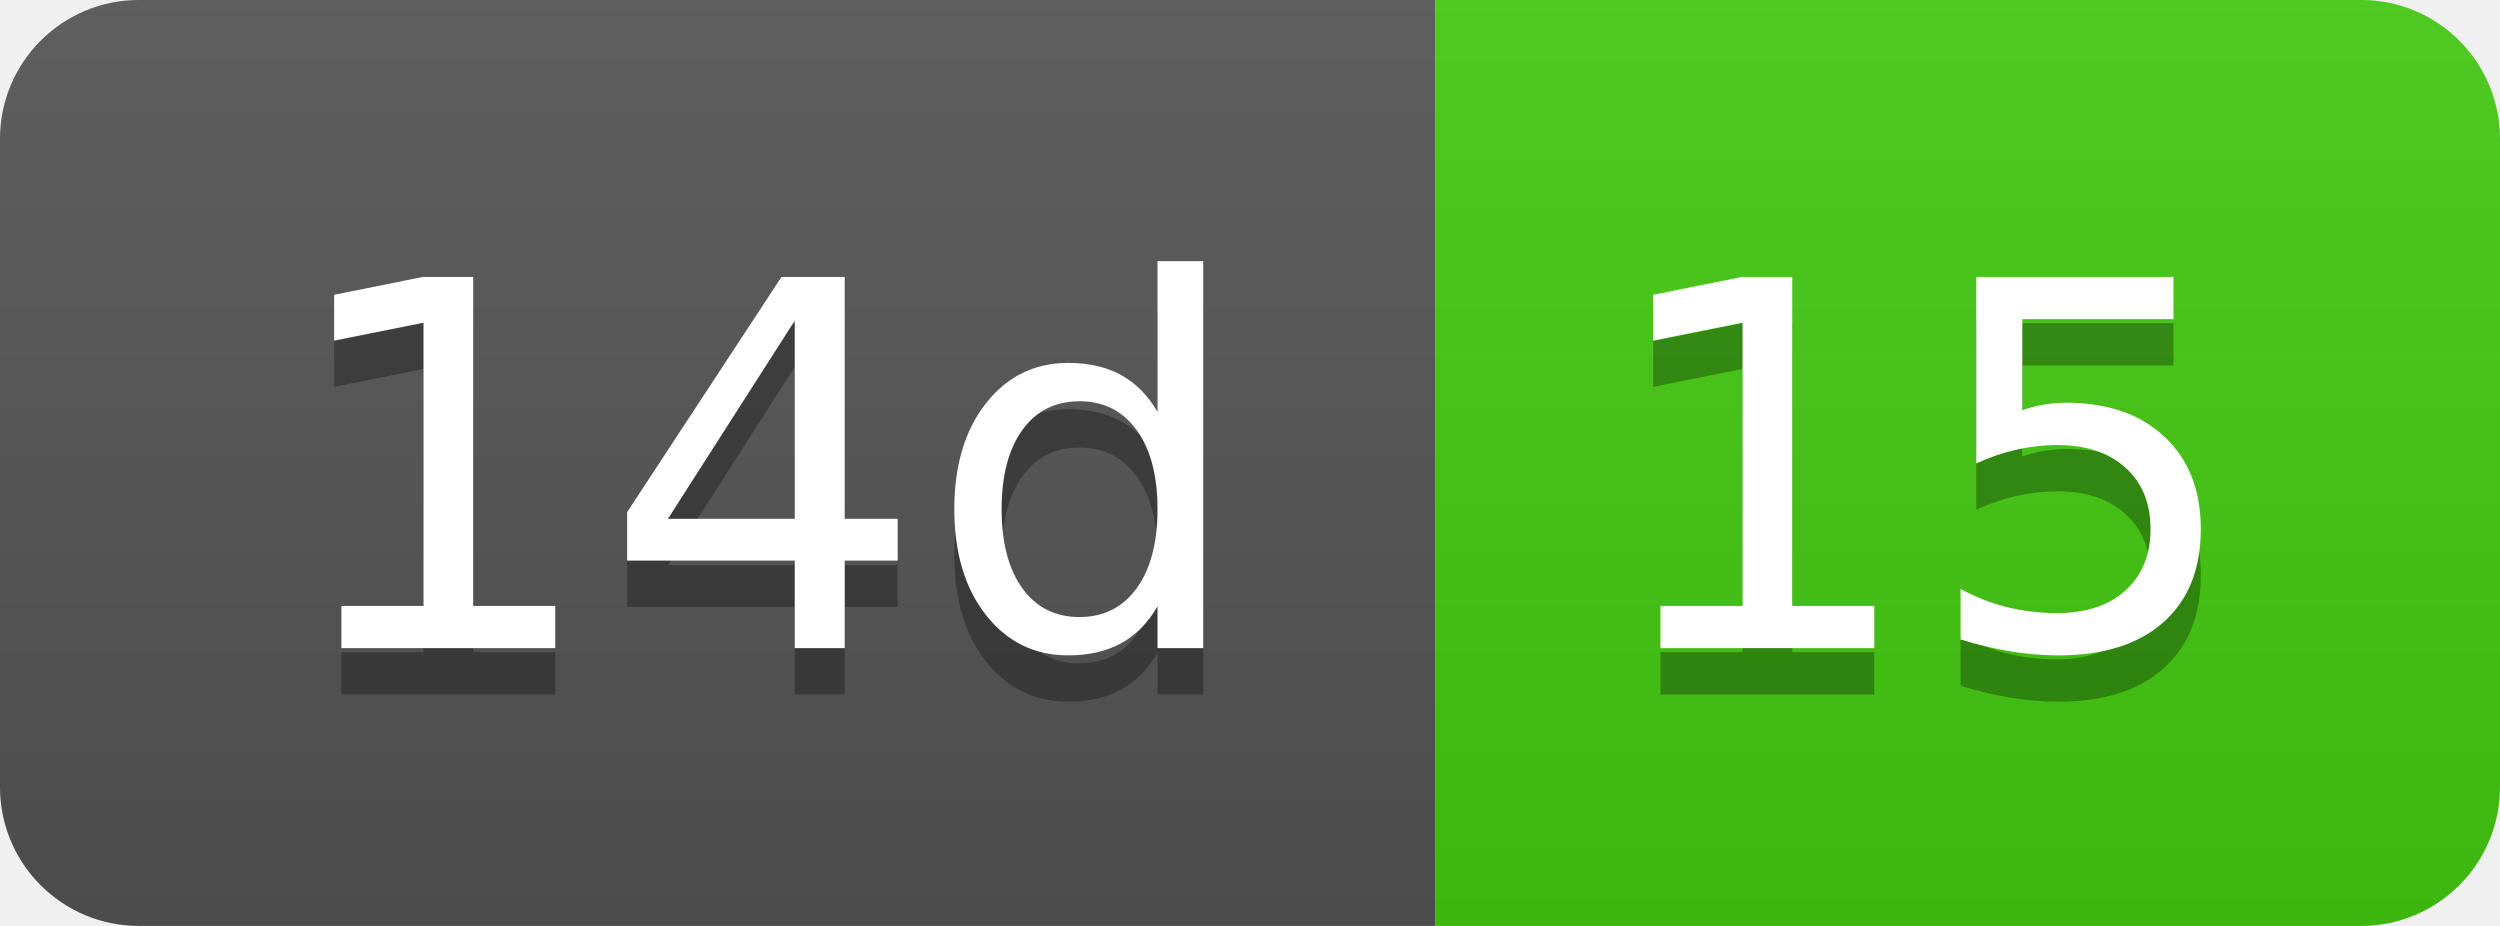
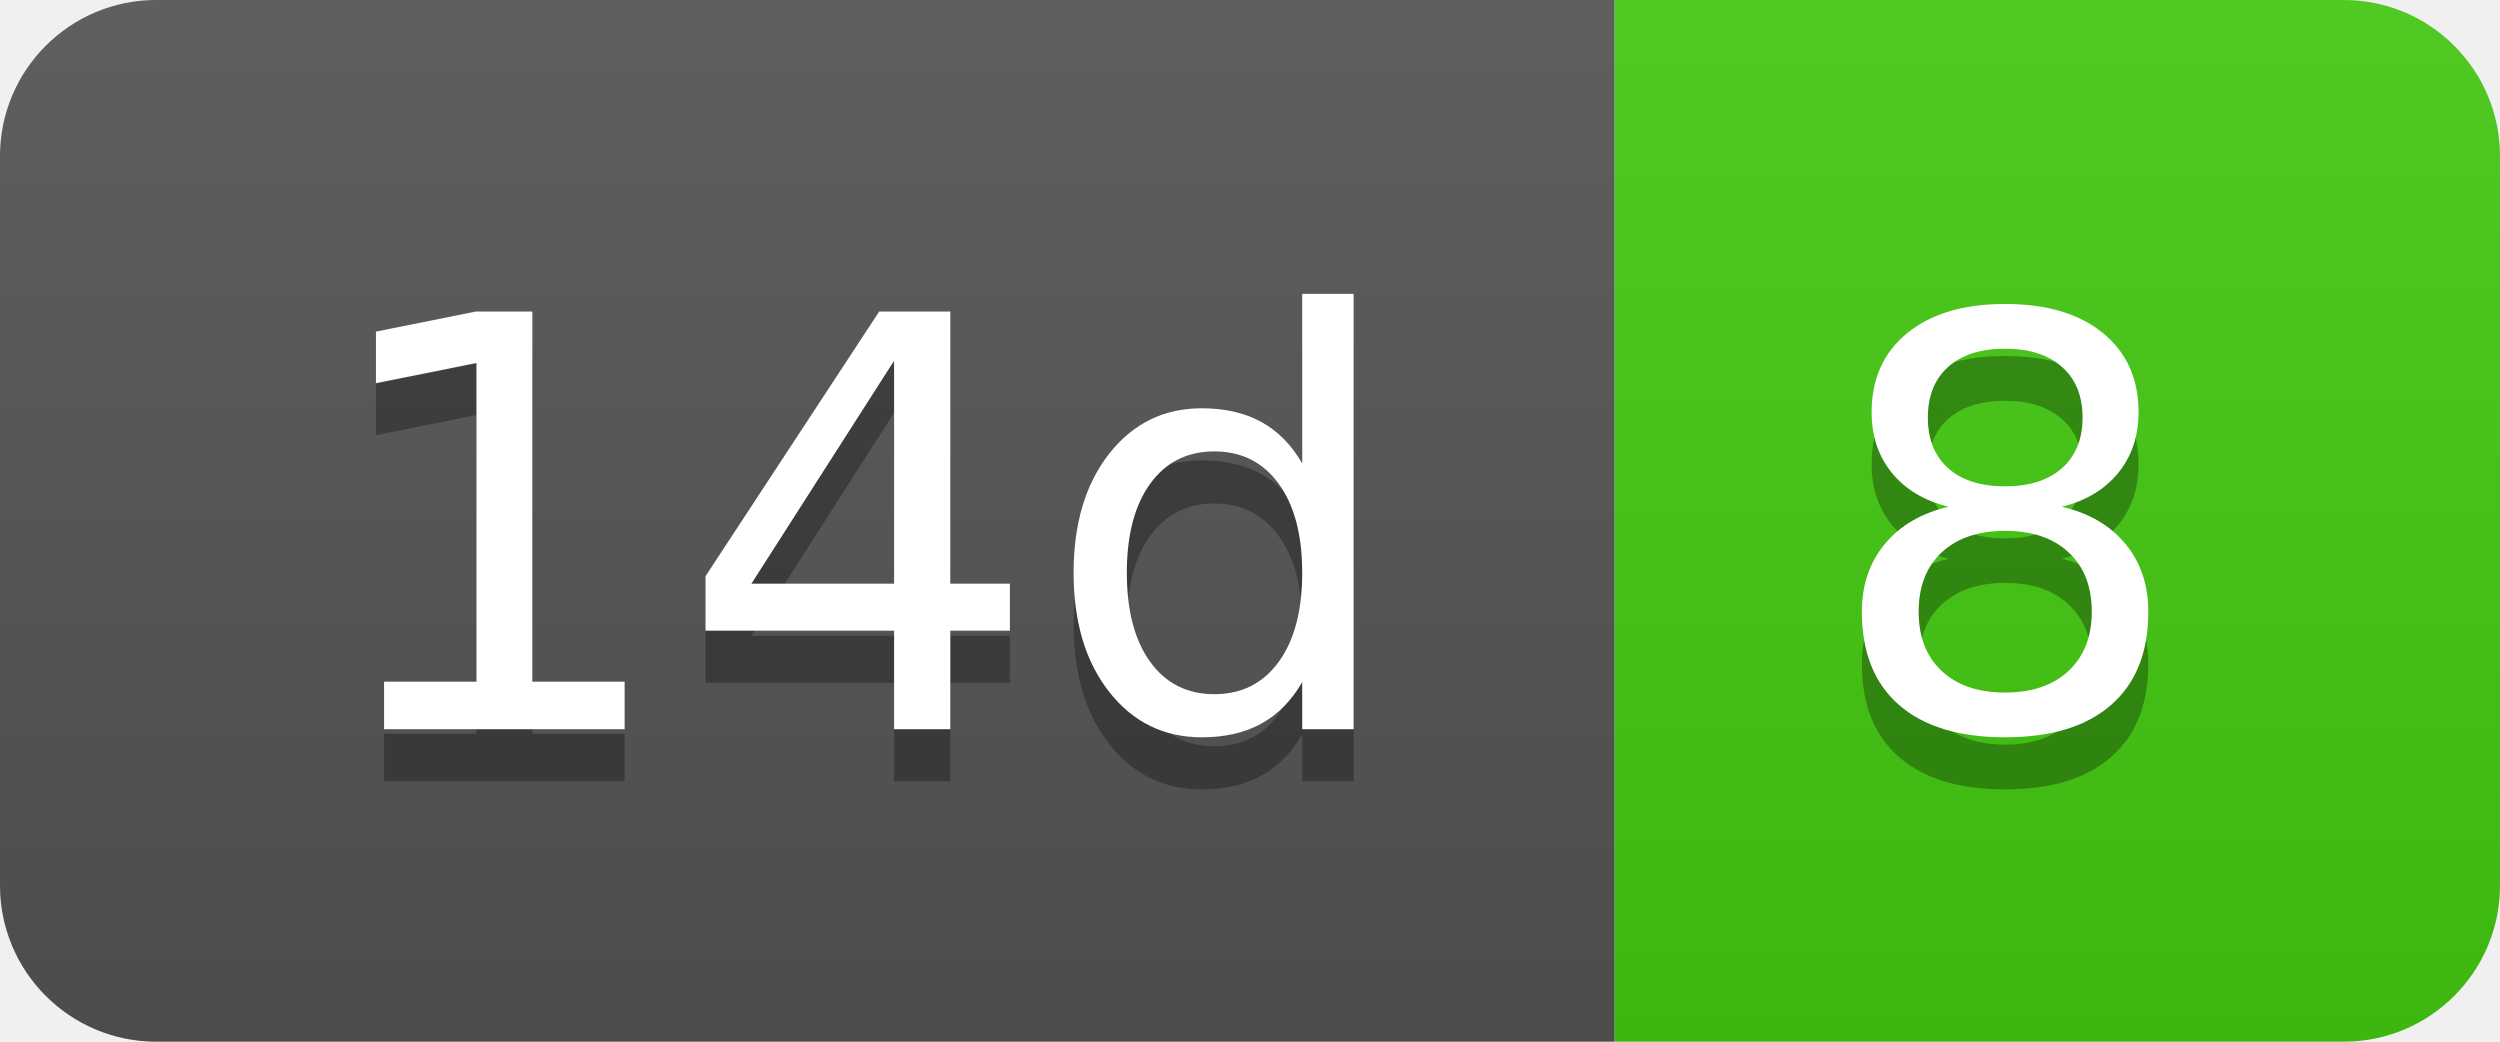
- <svg xmlns="http://www.w3.org/2000/svg" width="54" height="20" role="img" aria-label="14d: 15">
+ <svg xmlns="http://www.w3.org/2000/svg" width="48" height="20" role="img" aria-label="14d: 8">
  <linearGradient id="s" x2="0" y2="100%">
    <stop offset="0" stop-color="#bbb" stop-opacity=".1" />
    <stop offset="1" stop-opacity=".1" />
  </linearGradient>
  <clipPath id="r">
-     <rect width="54" height="20" rx="3" fill="#fff" />
+     <rect width="48" height="20" rx="3" fill="#fff" />
  </clipPath>
  <g clip-path="url(#r)">
    <rect width="31" height="20" fill="#555" />
-     <rect x="31" width="23" height="20" fill="#4c1" />
-     <rect width="54" height="20" fill="url(#s)" />
+     <rect x="31" width="17" height="20" fill="#4c1" />
+     <rect width="48" height="20" fill="url(#s)" />
  </g>
  <g fill="#fff" text-anchor="middle" font-family="Verdana,Geneva,DejaVu Sans,sans-serif" text-rendering="geometricPrecision" font-size="110">
    <text aria-hidden="true" x="165" y="150" fill="#010101" fill-opacity=".3" transform="scale(.1)" textLength="210">14d</text>
    <text x="165" y="140" transform="scale(.1)" fill="#fff" textLength="210">14d</text>
-     <text aria-hidden="true" x="415" y="150" fill="#010101" fill-opacity=".3" transform="scale(.1)" textLength="130">15</text>
-     <text x="415" y="140" transform="scale(.1)" fill="#fff" textLength="130">15</text>
+     <text aria-hidden="true" x="385" y="150" fill="#010101" fill-opacity=".3" transform="scale(.1)" textLength="70">8</text>
+     <text x="385" y="140" transform="scale(.1)" fill="#fff" textLength="70">8</text>
  </g>
</svg>
